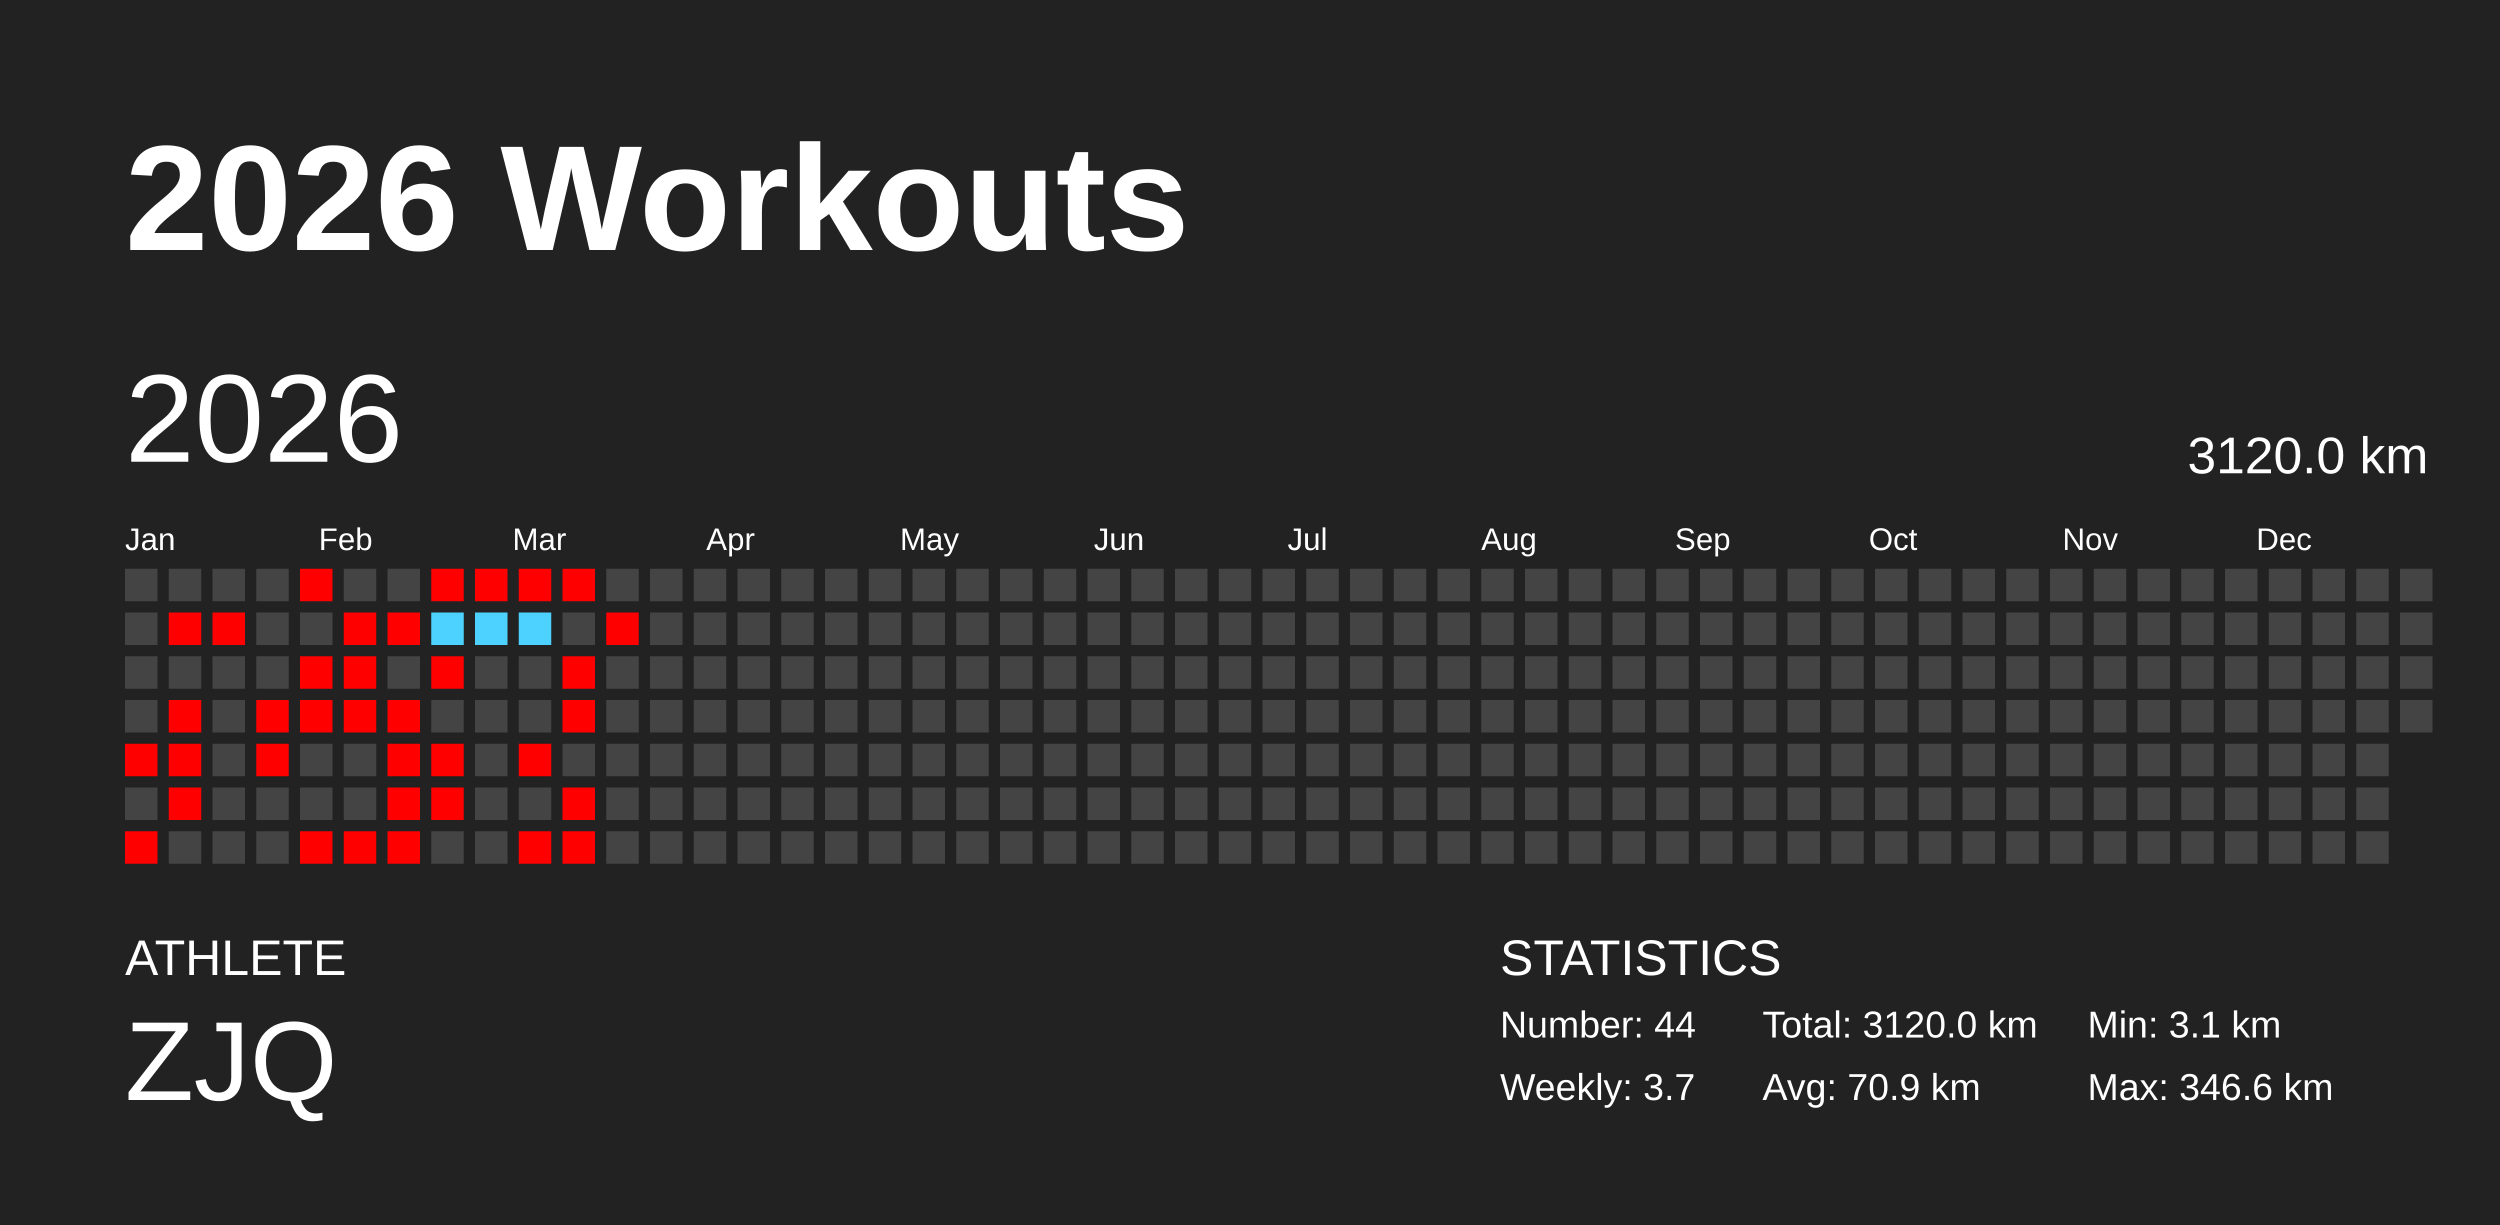
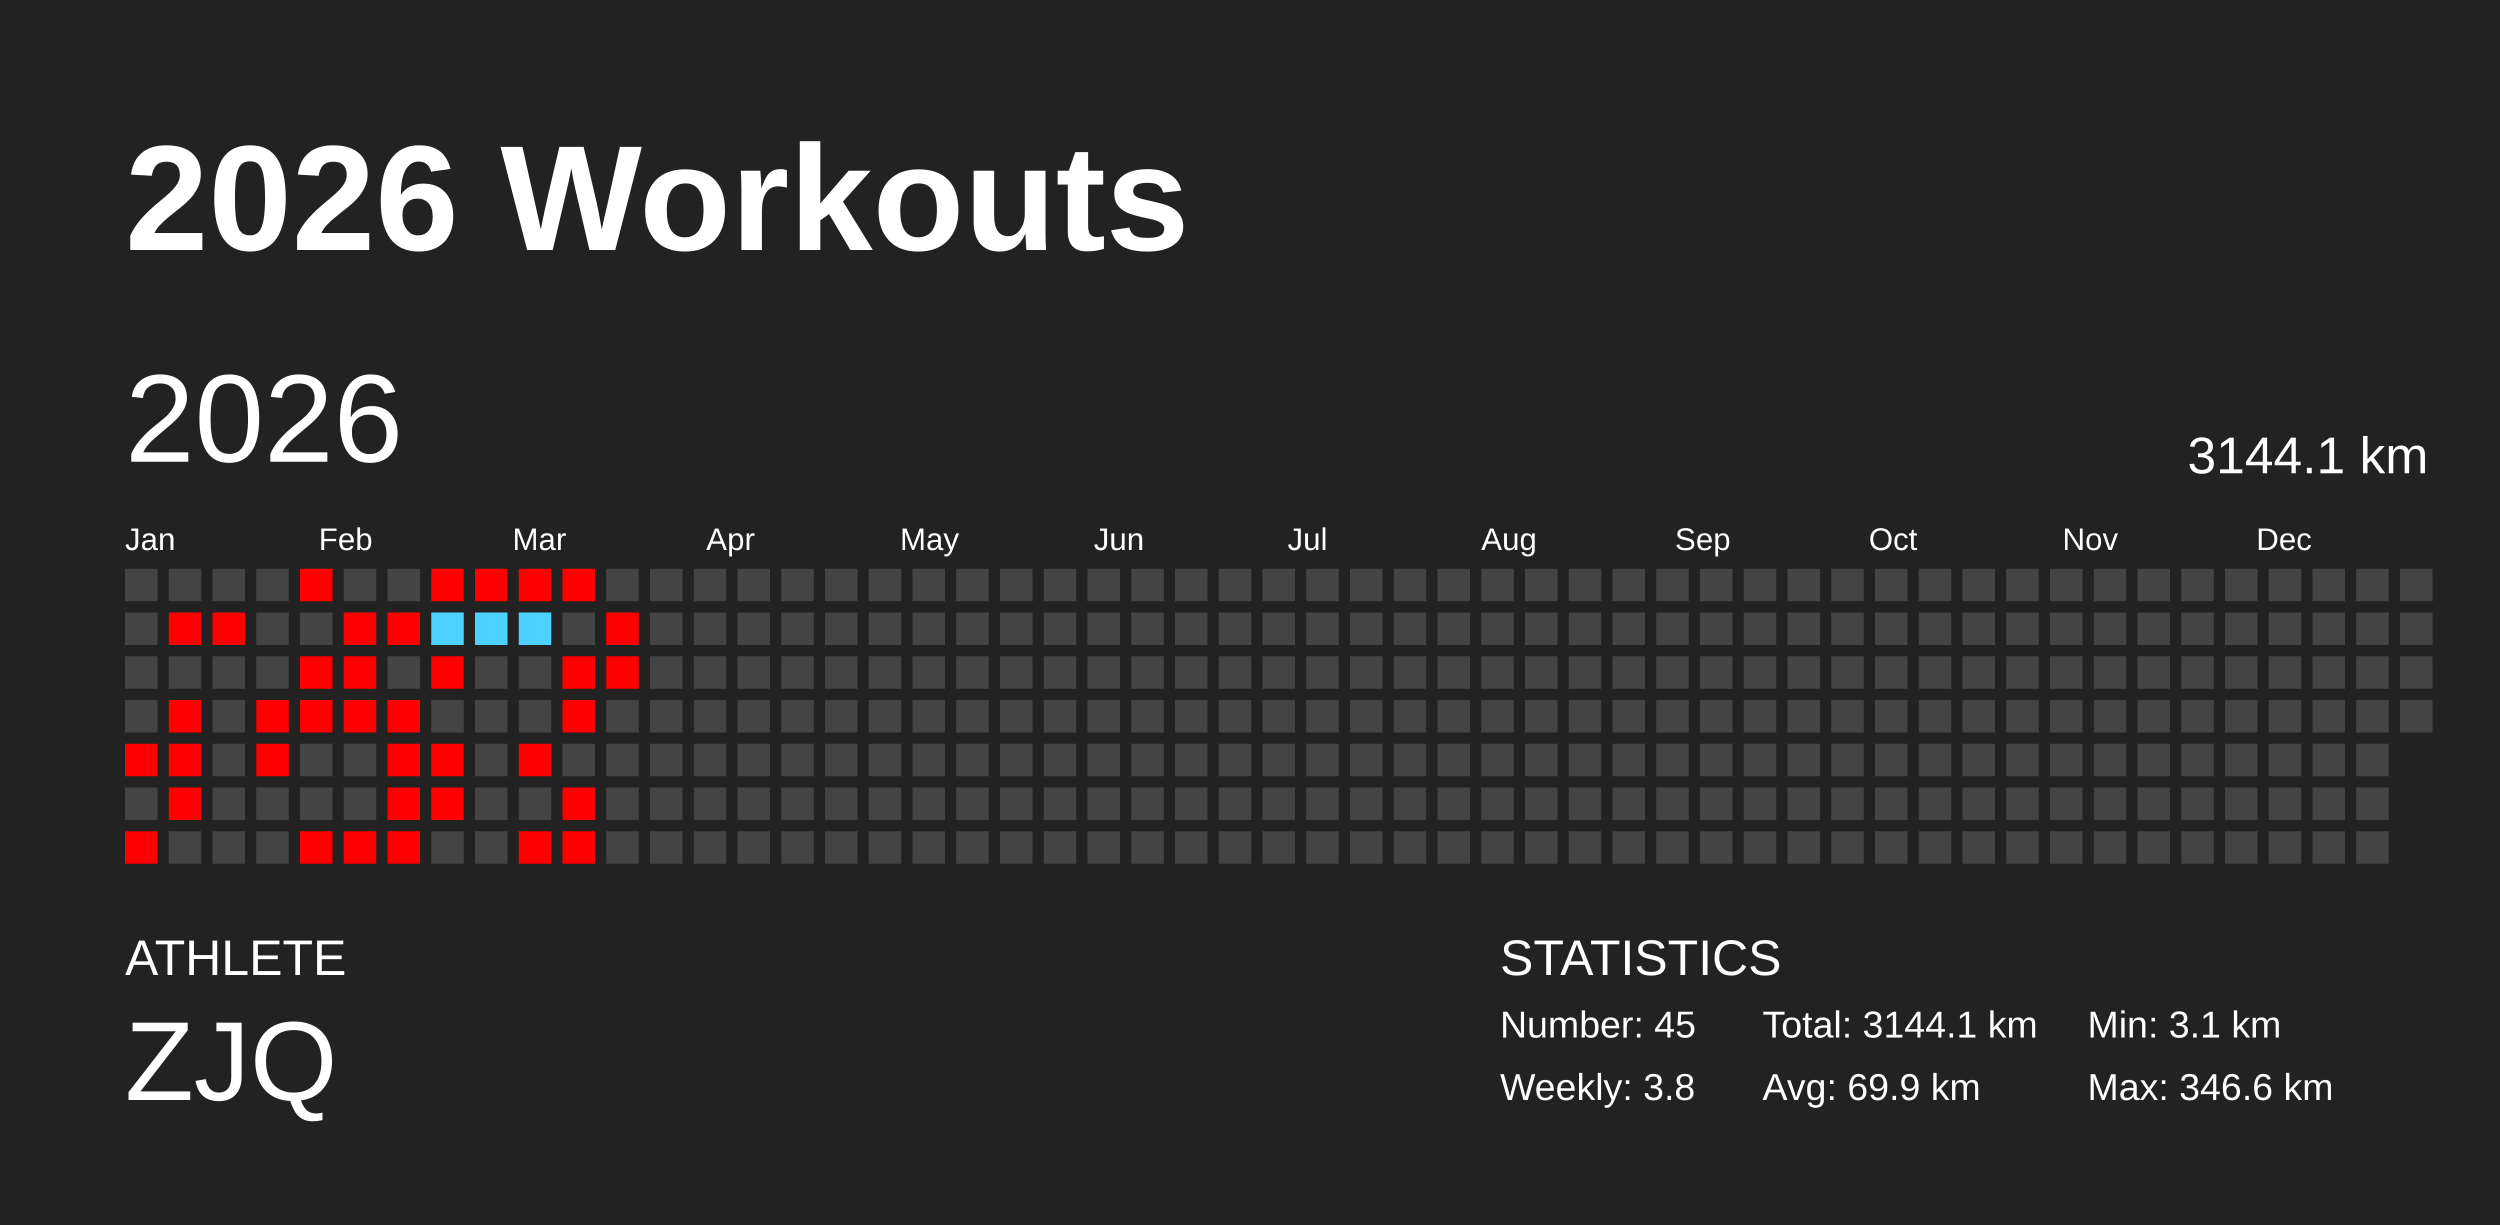
<svg xmlns="http://www.w3.org/2000/svg" baseProfile="full" height="98mm" version="1.1" viewBox="0,0,200,98" width="200mm">
  <defs />
  <rect fill="#222222" height="98" width="200" x="0" y="0" />
  <text fill="#FFFFFF" style="font-size:12px; font-family:Arial; font-weight:bold;" x="10" y="20">2026 Workouts</text>
  <text fill="#FFFFFF" style="font-size:4px; font-family:Arial" x="10" y="78">ATHLETE</text>
  <text fill="#FFFFFF" style="font-size:9px; font-family:Arial" x="10" y="88">ZJQ</text>
  <text fill="#FFFFFF" style="font-size:4px; font-family:Arial" x="120" y="78">STATISTICS</text>
-   <text fill="#FFFFFF" style="font-size:3px; font-family:Arial" x="120" y="83">Number: 44</text>
-   <text fill="#FFFFFF" style="font-size:3px; font-family:Arial" x="120" y="88">Weekly: 3.7</text>
-   <text fill="#FFFFFF" style="font-size:3px; font-family:Arial" x="141" y="83">Total: 3120.0 km</text>
-   <text fill="#FFFFFF" style="font-size:3px; font-family:Arial" x="141" y="88">Avg: 70.9 km</text>
+   <text fill="#FFFFFF" style="font-size:3px; font-family:Arial" x="120" y="83">Number: 45</text>
+   <text fill="#FFFFFF" style="font-size:3px; font-family:Arial" x="120" y="88">Weekly: 3.8</text>
+   <text fill="#FFFFFF" style="font-size:3px; font-family:Arial" x="141" y="83">Total: 3144.1 km</text>
+   <text fill="#FFFFFF" style="font-size:3px; font-family:Arial" x="141" y="88">Avg: 69.9 km</text>
  <text fill="#FFFFFF" style="font-size:3px; font-family:Arial" x="167" y="83">Min: 3.1 km</text>
  <text fill="#FFFFFF" style="font-size:3px; font-family:Arial" x="167" y="88">Max: 346.6 km</text>
  <text dominant-baseline="hanging" fill="#FFFFFF" style="font-size:10.0px; font-family:Arial;" x="10" y="30">2026</text>
-   <text dominant-baseline="hanging" fill="#FFFFFF" style="font-size:4.125px; font-family:Arial;" x="175" y="35">3120.0 km</text>
+   <text dominant-baseline="hanging" fill="#FFFFFF" style="font-size:4.125px; font-family:Arial;" x="175" y="35">3144.1 km</text>
  <text fill="#FFFFFF" style="font-size:2.5px; font-family:Arial" x="10.0" y="44">Jan</text>
  <text fill="#FFFFFF" style="font-size:2.5px; font-family:Arial" x="25.5" y="44">Feb</text>
  <text fill="#FFFFFF" style="font-size:2.5px; font-family:Arial" x="41.0" y="44">Mar</text>
  <text fill="#FFFFFF" style="font-size:2.5px; font-family:Arial" x="56.5" y="44">Apr</text>
  <text fill="#FFFFFF" style="font-size:2.5px; font-family:Arial" x="72.0" y="44">May</text>
  <text fill="#FFFFFF" style="font-size:2.5px; font-family:Arial" x="87.5" y="44">Jun</text>
  <text fill="#FFFFFF" style="font-size:2.5px; font-family:Arial" x="103.0" y="44">Jul</text>
  <text fill="#FFFFFF" style="font-size:2.5px; font-family:Arial" x="118.5" y="44">Aug</text>
  <text fill="#FFFFFF" style="font-size:2.5px; font-family:Arial" x="134.0" y="44">Sep</text>
  <text fill="#FFFFFF" style="font-size:2.5px; font-family:Arial" x="149.5" y="44">Oct</text>
  <text fill="#FFFFFF" style="font-size:2.5px; font-family:Arial" x="165.0" y="44">Nov</text>
  <text fill="#FFFFFF" style="font-size:2.5px; font-family:Arial" x="180.5" y="44">Dec</text>
  <rect fill="#444444" height="2.6" width="2.6" x="10.0" y="45.5" />
  <rect fill="#444444" height="2.6" width="2.6" x="10.0" y="49.0" />
  <rect fill="#444444" height="2.6" width="2.6" x="10.0" y="52.5" />
  <rect fill="#444444" height="2.6" width="2.6" x="10.0" y="56.0" />
  <rect fill="red" height="2.6" width="2.6" x="10.0" y="59.5" />
  <rect fill="#444444" height="2.6" width="2.6" x="10.0" y="63.0" />
  <rect fill="red" height="2.6" width="2.6" x="10.0" y="66.5" />
  <rect fill="#444444" height="2.6" width="2.6" x="13.5" y="45.5" />
  <rect fill="red" height="2.6" width="2.6" x="13.5" y="49.0" />
  <rect fill="#444444" height="2.6" width="2.6" x="13.5" y="52.5" />
  <rect fill="red" height="2.6" width="2.6" x="13.5" y="56.0" />
  <rect fill="red" height="2.6" width="2.6" x="13.5" y="59.5" />
  <rect fill="red" height="2.6" width="2.6" x="13.5" y="63.0" />
  <rect fill="#444444" height="2.6" width="2.6" x="13.5" y="66.5" />
  <rect fill="#444444" height="2.6" width="2.6" x="17.0" y="45.5" />
  <rect fill="red" height="2.6" width="2.6" x="17.0" y="49.0" />
  <rect fill="#444444" height="2.6" width="2.6" x="17.0" y="52.5" />
  <rect fill="#444444" height="2.6" width="2.6" x="17.0" y="56.0" />
  <rect fill="#444444" height="2.6" width="2.6" x="17.0" y="59.5" />
  <rect fill="#444444" height="2.6" width="2.6" x="17.0" y="63.0" />
  <rect fill="#444444" height="2.6" width="2.6" x="17.0" y="66.5" />
  <rect fill="#444444" height="2.6" width="2.6" x="20.5" y="45.5" />
  <rect fill="#444444" height="2.6" width="2.6" x="20.5" y="49.0" />
  <rect fill="#444444" height="2.6" width="2.6" x="20.5" y="52.5" />
  <rect fill="red" height="2.6" width="2.6" x="20.5" y="56.0" />
  <rect fill="red" height="2.6" width="2.6" x="20.5" y="59.5" />
  <rect fill="#444444" height="2.6" width="2.6" x="20.5" y="63.0" />
  <rect fill="#444444" height="2.6" width="2.6" x="20.5" y="66.5" />
  <rect fill="red" height="2.6" width="2.6" x="24.0" y="45.5" />
  <rect fill="#444444" height="2.6" width="2.6" x="24.0" y="49.0" />
  <rect fill="red" height="2.6" width="2.6" x="24.0" y="52.5" />
  <rect fill="red" height="2.6" width="2.6" x="24.0" y="56.0" />
  <rect fill="#444444" height="2.6" width="2.6" x="24.0" y="59.5" />
  <rect fill="#444444" height="2.6" width="2.6" x="24.0" y="63.0" />
  <rect fill="red" height="2.6" width="2.6" x="24.0" y="66.5" />
  <rect fill="#444444" height="2.6" width="2.6" x="27.5" y="45.5" />
  <rect fill="red" height="2.6" width="2.6" x="27.5" y="49.0" />
  <rect fill="red" height="2.6" width="2.6" x="27.5" y="52.5" />
  <rect fill="red" height="2.6" width="2.6" x="27.5" y="56.0" />
  <rect fill="#444444" height="2.6" width="2.6" x="27.5" y="59.5" />
  <rect fill="#444444" height="2.6" width="2.6" x="27.5" y="63.0" />
  <rect fill="red" height="2.6" width="2.6" x="27.5" y="66.5" />
  <rect fill="#444444" height="2.6" width="2.6" x="31.0" y="45.5" />
  <rect fill="red" height="2.6" width="2.6" x="31.0" y="49.0" />
  <rect fill="#444444" height="2.6" width="2.6" x="31.0" y="52.5" />
  <rect fill="red" height="2.6" width="2.6" x="31.0" y="56.0" />
  <rect fill="red" height="2.6" width="2.6" x="31.0" y="59.5" />
  <rect fill="red" height="2.6" width="2.6" x="31.0" y="63.0" />
  <rect fill="red" height="2.6" width="2.6" x="31.0" y="66.5" />
  <rect fill="red" height="2.6" width="2.6" x="34.5" y="45.5" />
  <rect fill="#4dd2ff" height="2.6" width="2.6" x="34.5" y="49.0" />
  <rect fill="red" height="2.6" width="2.6" x="34.5" y="52.5" />
  <rect fill="#444444" height="2.6" width="2.6" x="34.5" y="56.0" />
  <rect fill="red" height="2.6" width="2.6" x="34.5" y="59.5" />
  <rect fill="red" height="2.6" width="2.6" x="34.5" y="63.0" />
  <rect fill="#444444" height="2.6" width="2.6" x="34.5" y="66.5" />
  <rect fill="red" height="2.6" width="2.6" x="38.0" y="45.5" />
  <rect fill="#4dd2ff" height="2.6" width="2.6" x="38.0" y="49.0" />
  <rect fill="#444444" height="2.6" width="2.6" x="38.0" y="52.5" />
  <rect fill="#444444" height="2.6" width="2.6" x="38.0" y="56.0" />
  <rect fill="#444444" height="2.6" width="2.6" x="38.0" y="59.5" />
  <rect fill="#444444" height="2.6" width="2.6" x="38.0" y="63.0" />
  <rect fill="#444444" height="2.6" width="2.6" x="38.0" y="66.5" />
  <rect fill="red" height="2.6" width="2.6" x="41.5" y="45.5" />
  <rect fill="#4dd2ff" height="2.6" width="2.6" x="41.5" y="49.0" />
  <rect fill="#444444" height="2.6" width="2.6" x="41.5" y="52.5" />
  <rect fill="#444444" height="2.6" width="2.6" x="41.5" y="56.0" />
  <rect fill="red" height="2.6" width="2.6" x="41.5" y="59.5" />
  <rect fill="#444444" height="2.6" width="2.6" x="41.5" y="63.0" />
  <rect fill="red" height="2.6" width="2.6" x="41.5" y="66.5" />
  <rect fill="red" height="2.6" width="2.6" x="45.0" y="45.5" />
  <rect fill="#444444" height="2.6" width="2.6" x="45.0" y="49.0" />
  <rect fill="red" height="2.6" width="2.6" x="45.0" y="52.5" />
  <rect fill="red" height="2.6" width="2.6" x="45.0" y="56.0" />
  <rect fill="#444444" height="2.6" width="2.6" x="45.0" y="59.5" />
  <rect fill="red" height="2.6" width="2.6" x="45.0" y="63.0" />
  <rect fill="red" height="2.6" width="2.6" x="45.0" y="66.5" />
  <rect fill="#444444" height="2.6" width="2.6" x="48.5" y="45.5" />
  <rect fill="red" height="2.6" width="2.6" x="48.5" y="49.0" />
-   <rect fill="#444444" height="2.6" width="2.6" x="48.5" y="52.5" />
+   <rect fill="red" height="2.6" width="2.6" x="48.5" y="52.5" />
  <rect fill="#444444" height="2.6" width="2.6" x="48.5" y="56.0" />
  <rect fill="#444444" height="2.6" width="2.6" x="48.5" y="59.5" />
  <rect fill="#444444" height="2.6" width="2.6" x="48.5" y="63.0" />
  <rect fill="#444444" height="2.6" width="2.6" x="48.5" y="66.5" />
  <rect fill="#444444" height="2.6" width="2.6" x="52.0" y="45.5" />
  <rect fill="#444444" height="2.6" width="2.6" x="52.0" y="49.0" />
  <rect fill="#444444" height="2.6" width="2.6" x="52.0" y="52.5" />
  <rect fill="#444444" height="2.6" width="2.6" x="52.0" y="56.0" />
  <rect fill="#444444" height="2.6" width="2.6" x="52.0" y="59.5" />
  <rect fill="#444444" height="2.6" width="2.6" x="52.0" y="63.0" />
  <rect fill="#444444" height="2.6" width="2.6" x="52.0" y="66.5" />
  <rect fill="#444444" height="2.6" width="2.6" x="55.5" y="45.5" />
  <rect fill="#444444" height="2.6" width="2.6" x="55.5" y="49.0" />
  <rect fill="#444444" height="2.6" width="2.6" x="55.5" y="52.5" />
  <rect fill="#444444" height="2.6" width="2.6" x="55.5" y="56.0" />
  <rect fill="#444444" height="2.6" width="2.6" x="55.5" y="59.5" />
  <rect fill="#444444" height="2.6" width="2.6" x="55.5" y="63.0" />
  <rect fill="#444444" height="2.6" width="2.6" x="55.5" y="66.5" />
  <rect fill="#444444" height="2.6" width="2.6" x="59.0" y="45.5" />
  <rect fill="#444444" height="2.6" width="2.6" x="59.0" y="49.0" />
  <rect fill="#444444" height="2.6" width="2.6" x="59.0" y="52.5" />
  <rect fill="#444444" height="2.6" width="2.6" x="59.0" y="56.0" />
  <rect fill="#444444" height="2.6" width="2.6" x="59.0" y="59.5" />
  <rect fill="#444444" height="2.6" width="2.6" x="59.0" y="63.0" />
  <rect fill="#444444" height="2.6" width="2.6" x="59.0" y="66.5" />
  <rect fill="#444444" height="2.6" width="2.6" x="62.5" y="45.5" />
  <rect fill="#444444" height="2.6" width="2.6" x="62.5" y="49.0" />
  <rect fill="#444444" height="2.6" width="2.6" x="62.5" y="52.5" />
  <rect fill="#444444" height="2.6" width="2.6" x="62.5" y="56.0" />
  <rect fill="#444444" height="2.6" width="2.6" x="62.5" y="59.5" />
  <rect fill="#444444" height="2.6" width="2.6" x="62.5" y="63.0" />
  <rect fill="#444444" height="2.6" width="2.6" x="62.5" y="66.5" />
  <rect fill="#444444" height="2.6" width="2.6" x="66.0" y="45.5" />
  <rect fill="#444444" height="2.6" width="2.6" x="66.0" y="49.0" />
  <rect fill="#444444" height="2.6" width="2.6" x="66.0" y="52.5" />
  <rect fill="#444444" height="2.6" width="2.6" x="66.0" y="56.0" />
  <rect fill="#444444" height="2.6" width="2.6" x="66.0" y="59.5" />
  <rect fill="#444444" height="2.6" width="2.6" x="66.0" y="63.0" />
  <rect fill="#444444" height="2.6" width="2.6" x="66.0" y="66.5" />
  <rect fill="#444444" height="2.6" width="2.6" x="69.5" y="45.5" />
  <rect fill="#444444" height="2.6" width="2.6" x="69.5" y="49.0" />
  <rect fill="#444444" height="2.6" width="2.6" x="69.5" y="52.5" />
  <rect fill="#444444" height="2.6" width="2.6" x="69.5" y="56.0" />
  <rect fill="#444444" height="2.6" width="2.6" x="69.5" y="59.5" />
  <rect fill="#444444" height="2.6" width="2.6" x="69.5" y="63.0" />
  <rect fill="#444444" height="2.6" width="2.6" x="69.5" y="66.5" />
  <rect fill="#444444" height="2.6" width="2.6" x="73.0" y="45.5" />
  <rect fill="#444444" height="2.6" width="2.6" x="73.0" y="49.0" />
  <rect fill="#444444" height="2.6" width="2.6" x="73.0" y="52.5" />
  <rect fill="#444444" height="2.6" width="2.6" x="73.0" y="56.0" />
  <rect fill="#444444" height="2.6" width="2.6" x="73.0" y="59.5" />
  <rect fill="#444444" height="2.6" width="2.6" x="73.0" y="63.0" />
  <rect fill="#444444" height="2.6" width="2.6" x="73.0" y="66.5" />
  <rect fill="#444444" height="2.6" width="2.6" x="76.5" y="45.5" />
  <rect fill="#444444" height="2.6" width="2.6" x="76.5" y="49.0" />
  <rect fill="#444444" height="2.6" width="2.6" x="76.5" y="52.5" />
  <rect fill="#444444" height="2.6" width="2.6" x="76.5" y="56.0" />
  <rect fill="#444444" height="2.6" width="2.6" x="76.5" y="59.5" />
  <rect fill="#444444" height="2.6" width="2.6" x="76.5" y="63.0" />
  <rect fill="#444444" height="2.6" width="2.6" x="76.5" y="66.5" />
  <rect fill="#444444" height="2.6" width="2.6" x="80.0" y="45.5" />
  <rect fill="#444444" height="2.6" width="2.6" x="80.0" y="49.0" />
  <rect fill="#444444" height="2.6" width="2.6" x="80.0" y="52.5" />
  <rect fill="#444444" height="2.6" width="2.6" x="80.0" y="56.0" />
  <rect fill="#444444" height="2.6" width="2.6" x="80.0" y="59.5" />
  <rect fill="#444444" height="2.6" width="2.6" x="80.0" y="63.0" />
  <rect fill="#444444" height="2.6" width="2.6" x="80.0" y="66.5" />
  <rect fill="#444444" height="2.6" width="2.6" x="83.5" y="45.5" />
  <rect fill="#444444" height="2.6" width="2.6" x="83.5" y="49.0" />
  <rect fill="#444444" height="2.6" width="2.6" x="83.5" y="52.5" />
  <rect fill="#444444" height="2.6" width="2.6" x="83.5" y="56.0" />
  <rect fill="#444444" height="2.6" width="2.6" x="83.5" y="59.5" />
  <rect fill="#444444" height="2.6" width="2.6" x="83.5" y="63.0" />
  <rect fill="#444444" height="2.6" width="2.6" x="83.5" y="66.5" />
  <rect fill="#444444" height="2.6" width="2.6" x="87.0" y="45.5" />
  <rect fill="#444444" height="2.6" width="2.6" x="87.0" y="49.0" />
  <rect fill="#444444" height="2.6" width="2.6" x="87.0" y="52.5" />
  <rect fill="#444444" height="2.6" width="2.6" x="87.0" y="56.0" />
  <rect fill="#444444" height="2.6" width="2.6" x="87.0" y="59.5" />
  <rect fill="#444444" height="2.6" width="2.6" x="87.0" y="63.0" />
  <rect fill="#444444" height="2.6" width="2.6" x="87.0" y="66.5" />
  <rect fill="#444444" height="2.6" width="2.6" x="90.5" y="45.5" />
  <rect fill="#444444" height="2.6" width="2.6" x="90.5" y="49.0" />
  <rect fill="#444444" height="2.6" width="2.6" x="90.5" y="52.5" />
  <rect fill="#444444" height="2.6" width="2.6" x="90.5" y="56.0" />
  <rect fill="#444444" height="2.6" width="2.6" x="90.5" y="59.5" />
  <rect fill="#444444" height="2.6" width="2.6" x="90.5" y="63.0" />
  <rect fill="#444444" height="2.6" width="2.6" x="90.5" y="66.5" />
  <rect fill="#444444" height="2.6" width="2.6" x="94.0" y="45.5" />
  <rect fill="#444444" height="2.6" width="2.6" x="94.0" y="49.0" />
  <rect fill="#444444" height="2.6" width="2.6" x="94.0" y="52.5" />
  <rect fill="#444444" height="2.6" width="2.6" x="94.0" y="56.0" />
  <rect fill="#444444" height="2.6" width="2.6" x="94.0" y="59.5" />
  <rect fill="#444444" height="2.6" width="2.6" x="94.0" y="63.0" />
  <rect fill="#444444" height="2.6" width="2.6" x="94.0" y="66.5" />
  <rect fill="#444444" height="2.6" width="2.6" x="97.5" y="45.5" />
  <rect fill="#444444" height="2.6" width="2.6" x="97.5" y="49.0" />
  <rect fill="#444444" height="2.6" width="2.6" x="97.5" y="52.5" />
  <rect fill="#444444" height="2.6" width="2.6" x="97.5" y="56.0" />
  <rect fill="#444444" height="2.6" width="2.6" x="97.5" y="59.5" />
  <rect fill="#444444" height="2.6" width="2.6" x="97.5" y="63.0" />
  <rect fill="#444444" height="2.6" width="2.6" x="97.5" y="66.5" />
  <rect fill="#444444" height="2.6" width="2.6" x="101.0" y="45.5" />
  <rect fill="#444444" height="2.6" width="2.6" x="101.0" y="49.0" />
  <rect fill="#444444" height="2.6" width="2.6" x="101.0" y="52.5" />
  <rect fill="#444444" height="2.6" width="2.6" x="101.0" y="56.0" />
  <rect fill="#444444" height="2.6" width="2.6" x="101.0" y="59.5" />
  <rect fill="#444444" height="2.6" width="2.6" x="101.0" y="63.0" />
  <rect fill="#444444" height="2.6" width="2.6" x="101.0" y="66.5" />
  <rect fill="#444444" height="2.6" width="2.6" x="104.5" y="45.5" />
  <rect fill="#444444" height="2.6" width="2.6" x="104.5" y="49.0" />
  <rect fill="#444444" height="2.6" width="2.6" x="104.5" y="52.5" />
  <rect fill="#444444" height="2.6" width="2.6" x="104.5" y="56.0" />
  <rect fill="#444444" height="2.6" width="2.6" x="104.5" y="59.5" />
  <rect fill="#444444" height="2.6" width="2.6" x="104.5" y="63.0" />
  <rect fill="#444444" height="2.6" width="2.6" x="104.5" y="66.5" />
  <rect fill="#444444" height="2.6" width="2.6" x="108.0" y="45.5" />
  <rect fill="#444444" height="2.6" width="2.6" x="108.0" y="49.0" />
  <rect fill="#444444" height="2.6" width="2.6" x="108.0" y="52.5" />
  <rect fill="#444444" height="2.6" width="2.6" x="108.0" y="56.0" />
  <rect fill="#444444" height="2.6" width="2.6" x="108.0" y="59.5" />
  <rect fill="#444444" height="2.6" width="2.6" x="108.0" y="63.0" />
  <rect fill="#444444" height="2.6" width="2.6" x="108.0" y="66.5" />
  <rect fill="#444444" height="2.6" width="2.6" x="111.5" y="45.5" />
  <rect fill="#444444" height="2.6" width="2.6" x="111.5" y="49.0" />
  <rect fill="#444444" height="2.6" width="2.6" x="111.5" y="52.5" />
  <rect fill="#444444" height="2.6" width="2.6" x="111.5" y="56.0" />
  <rect fill="#444444" height="2.6" width="2.6" x="111.5" y="59.5" />
  <rect fill="#444444" height="2.6" width="2.6" x="111.5" y="63.0" />
  <rect fill="#444444" height="2.6" width="2.6" x="111.5" y="66.5" />
  <rect fill="#444444" height="2.6" width="2.6" x="115.0" y="45.5" />
  <rect fill="#444444" height="2.6" width="2.6" x="115.0" y="49.0" />
  <rect fill="#444444" height="2.6" width="2.6" x="115.0" y="52.5" />
  <rect fill="#444444" height="2.6" width="2.6" x="115.0" y="56.0" />
  <rect fill="#444444" height="2.6" width="2.6" x="115.0" y="59.5" />
  <rect fill="#444444" height="2.6" width="2.6" x="115.0" y="63.0" />
  <rect fill="#444444" height="2.6" width="2.6" x="115.0" y="66.5" />
  <rect fill="#444444" height="2.6" width="2.6" x="118.5" y="45.5" />
  <rect fill="#444444" height="2.6" width="2.6" x="118.5" y="49.0" />
  <rect fill="#444444" height="2.6" width="2.6" x="118.5" y="52.5" />
  <rect fill="#444444" height="2.6" width="2.6" x="118.5" y="56.0" />
  <rect fill="#444444" height="2.6" width="2.6" x="118.5" y="59.5" />
  <rect fill="#444444" height="2.6" width="2.6" x="118.5" y="63.0" />
  <rect fill="#444444" height="2.6" width="2.6" x="118.5" y="66.5" />
  <rect fill="#444444" height="2.6" width="2.6" x="122.0" y="45.5" />
  <rect fill="#444444" height="2.6" width="2.6" x="122.0" y="49.0" />
  <rect fill="#444444" height="2.6" width="2.6" x="122.0" y="52.5" />
  <rect fill="#444444" height="2.6" width="2.6" x="122.0" y="56.0" />
  <rect fill="#444444" height="2.6" width="2.6" x="122.0" y="59.5" />
  <rect fill="#444444" height="2.6" width="2.6" x="122.0" y="63.0" />
  <rect fill="#444444" height="2.6" width="2.6" x="122.0" y="66.5" />
  <rect fill="#444444" height="2.6" width="2.6" x="125.5" y="45.5" />
  <rect fill="#444444" height="2.6" width="2.6" x="125.5" y="49.0" />
  <rect fill="#444444" height="2.6" width="2.6" x="125.5" y="52.5" />
  <rect fill="#444444" height="2.6" width="2.6" x="125.5" y="56.0" />
  <rect fill="#444444" height="2.6" width="2.6" x="125.5" y="59.5" />
  <rect fill="#444444" height="2.6" width="2.6" x="125.5" y="63.0" />
  <rect fill="#444444" height="2.6" width="2.6" x="125.5" y="66.5" />
  <rect fill="#444444" height="2.6" width="2.6" x="129.0" y="45.5" />
  <rect fill="#444444" height="2.6" width="2.6" x="129.0" y="49.0" />
  <rect fill="#444444" height="2.6" width="2.6" x="129.0" y="52.5" />
  <rect fill="#444444" height="2.6" width="2.6" x="129.0" y="56.0" />
  <rect fill="#444444" height="2.6" width="2.6" x="129.0" y="59.5" />
  <rect fill="#444444" height="2.6" width="2.6" x="129.0" y="63.0" />
  <rect fill="#444444" height="2.6" width="2.6" x="129.0" y="66.5" />
  <rect fill="#444444" height="2.6" width="2.6" x="132.5" y="45.5" />
  <rect fill="#444444" height="2.6" width="2.6" x="132.5" y="49.0" />
  <rect fill="#444444" height="2.6" width="2.6" x="132.5" y="52.5" />
  <rect fill="#444444" height="2.6" width="2.6" x="132.5" y="56.0" />
  <rect fill="#444444" height="2.6" width="2.6" x="132.5" y="59.5" />
  <rect fill="#444444" height="2.6" width="2.6" x="132.5" y="63.0" />
  <rect fill="#444444" height="2.6" width="2.6" x="132.5" y="66.5" />
  <rect fill="#444444" height="2.6" width="2.6" x="136.0" y="45.5" />
  <rect fill="#444444" height="2.6" width="2.6" x="136.0" y="49.0" />
  <rect fill="#444444" height="2.6" width="2.6" x="136.0" y="52.5" />
  <rect fill="#444444" height="2.6" width="2.6" x="136.0" y="56.0" />
  <rect fill="#444444" height="2.6" width="2.6" x="136.0" y="59.5" />
  <rect fill="#444444" height="2.6" width="2.6" x="136.0" y="63.0" />
  <rect fill="#444444" height="2.6" width="2.6" x="136.0" y="66.5" />
  <rect fill="#444444" height="2.6" width="2.6" x="139.5" y="45.5" />
  <rect fill="#444444" height="2.6" width="2.6" x="139.5" y="49.0" />
  <rect fill="#444444" height="2.6" width="2.6" x="139.5" y="52.5" />
  <rect fill="#444444" height="2.6" width="2.6" x="139.5" y="56.0" />
  <rect fill="#444444" height="2.6" width="2.6" x="139.5" y="59.5" />
  <rect fill="#444444" height="2.6" width="2.6" x="139.5" y="63.0" />
  <rect fill="#444444" height="2.6" width="2.6" x="139.5" y="66.5" />
  <rect fill="#444444" height="2.6" width="2.6" x="143.0" y="45.5" />
  <rect fill="#444444" height="2.6" width="2.6" x="143.0" y="49.0" />
  <rect fill="#444444" height="2.6" width="2.6" x="143.0" y="52.5" />
  <rect fill="#444444" height="2.6" width="2.6" x="143.0" y="56.0" />
  <rect fill="#444444" height="2.6" width="2.6" x="143.0" y="59.5" />
  <rect fill="#444444" height="2.6" width="2.6" x="143.0" y="63.0" />
  <rect fill="#444444" height="2.6" width="2.6" x="143.0" y="66.5" />
  <rect fill="#444444" height="2.6" width="2.6" x="146.5" y="45.5" />
  <rect fill="#444444" height="2.6" width="2.6" x="146.5" y="49.0" />
  <rect fill="#444444" height="2.6" width="2.6" x="146.5" y="52.5" />
  <rect fill="#444444" height="2.6" width="2.6" x="146.5" y="56.0" />
  <rect fill="#444444" height="2.6" width="2.6" x="146.5" y="59.5" />
  <rect fill="#444444" height="2.6" width="2.6" x="146.5" y="63.0" />
  <rect fill="#444444" height="2.6" width="2.6" x="146.5" y="66.5" />
  <rect fill="#444444" height="2.6" width="2.6" x="150.0" y="45.5" />
  <rect fill="#444444" height="2.6" width="2.6" x="150.0" y="49.0" />
  <rect fill="#444444" height="2.6" width="2.6" x="150.0" y="52.5" />
  <rect fill="#444444" height="2.6" width="2.6" x="150.0" y="56.0" />
  <rect fill="#444444" height="2.6" width="2.6" x="150.0" y="59.5" />
  <rect fill="#444444" height="2.6" width="2.6" x="150.0" y="63.0" />
  <rect fill="#444444" height="2.6" width="2.6" x="150.0" y="66.5" />
  <rect fill="#444444" height="2.6" width="2.6" x="153.5" y="45.5" />
  <rect fill="#444444" height="2.6" width="2.6" x="153.5" y="49.0" />
  <rect fill="#444444" height="2.6" width="2.6" x="153.5" y="52.5" />
  <rect fill="#444444" height="2.6" width="2.6" x="153.5" y="56.0" />
  <rect fill="#444444" height="2.6" width="2.6" x="153.5" y="59.5" />
  <rect fill="#444444" height="2.6" width="2.6" x="153.5" y="63.0" />
  <rect fill="#444444" height="2.6" width="2.6" x="153.5" y="66.5" />
  <rect fill="#444444" height="2.6" width="2.6" x="157.0" y="45.5" />
  <rect fill="#444444" height="2.6" width="2.6" x="157.0" y="49.0" />
  <rect fill="#444444" height="2.6" width="2.6" x="157.0" y="52.5" />
  <rect fill="#444444" height="2.6" width="2.6" x="157.0" y="56.0" />
  <rect fill="#444444" height="2.6" width="2.6" x="157.0" y="59.5" />
  <rect fill="#444444" height="2.6" width="2.6" x="157.0" y="63.0" />
  <rect fill="#444444" height="2.6" width="2.6" x="157.0" y="66.5" />
  <rect fill="#444444" height="2.6" width="2.6" x="160.5" y="45.5" />
  <rect fill="#444444" height="2.6" width="2.6" x="160.5" y="49.0" />
  <rect fill="#444444" height="2.6" width="2.6" x="160.5" y="52.5" />
  <rect fill="#444444" height="2.6" width="2.6" x="160.5" y="56.0" />
  <rect fill="#444444" height="2.6" width="2.6" x="160.5" y="59.5" />
  <rect fill="#444444" height="2.6" width="2.6" x="160.5" y="63.0" />
  <rect fill="#444444" height="2.6" width="2.6" x="160.5" y="66.5" />
  <rect fill="#444444" height="2.6" width="2.6" x="164.0" y="45.5" />
  <rect fill="#444444" height="2.6" width="2.6" x="164.0" y="49.0" />
  <rect fill="#444444" height="2.6" width="2.6" x="164.0" y="52.5" />
  <rect fill="#444444" height="2.6" width="2.6" x="164.0" y="56.0" />
  <rect fill="#444444" height="2.6" width="2.6" x="164.0" y="59.5" />
  <rect fill="#444444" height="2.6" width="2.6" x="164.0" y="63.0" />
  <rect fill="#444444" height="2.6" width="2.6" x="164.0" y="66.5" />
  <rect fill="#444444" height="2.6" width="2.6" x="167.5" y="45.5" />
  <rect fill="#444444" height="2.6" width="2.6" x="167.5" y="49.0" />
  <rect fill="#444444" height="2.6" width="2.6" x="167.5" y="52.5" />
  <rect fill="#444444" height="2.6" width="2.6" x="167.5" y="56.0" />
  <rect fill="#444444" height="2.6" width="2.6" x="167.5" y="59.5" />
  <rect fill="#444444" height="2.6" width="2.6" x="167.5" y="63.0" />
  <rect fill="#444444" height="2.6" width="2.6" x="167.5" y="66.5" />
  <rect fill="#444444" height="2.6" width="2.6" x="171.0" y="45.5" />
  <rect fill="#444444" height="2.6" width="2.6" x="171.0" y="49.0" />
  <rect fill="#444444" height="2.6" width="2.6" x="171.0" y="52.5" />
  <rect fill="#444444" height="2.6" width="2.6" x="171.0" y="56.0" />
  <rect fill="#444444" height="2.6" width="2.6" x="171.0" y="59.5" />
  <rect fill="#444444" height="2.6" width="2.6" x="171.0" y="63.0" />
  <rect fill="#444444" height="2.6" width="2.6" x="171.0" y="66.5" />
  <rect fill="#444444" height="2.6" width="2.6" x="174.5" y="45.5" />
  <rect fill="#444444" height="2.6" width="2.6" x="174.5" y="49.0" />
  <rect fill="#444444" height="2.6" width="2.6" x="174.5" y="52.5" />
  <rect fill="#444444" height="2.6" width="2.6" x="174.5" y="56.0" />
  <rect fill="#444444" height="2.6" width="2.6" x="174.5" y="59.5" />
  <rect fill="#444444" height="2.6" width="2.6" x="174.5" y="63.0" />
  <rect fill="#444444" height="2.6" width="2.6" x="174.5" y="66.5" />
  <rect fill="#444444" height="2.6" width="2.6" x="178.0" y="45.5" />
  <rect fill="#444444" height="2.6" width="2.6" x="178.0" y="49.0" />
  <rect fill="#444444" height="2.6" width="2.6" x="178.0" y="52.5" />
  <rect fill="#444444" height="2.6" width="2.6" x="178.0" y="56.0" />
  <rect fill="#444444" height="2.6" width="2.6" x="178.0" y="59.5" />
  <rect fill="#444444" height="2.6" width="2.6" x="178.0" y="63.0" />
  <rect fill="#444444" height="2.6" width="2.6" x="178.0" y="66.5" />
  <rect fill="#444444" height="2.6" width="2.6" x="181.5" y="45.5" />
  <rect fill="#444444" height="2.6" width="2.6" x="181.5" y="49.0" />
  <rect fill="#444444" height="2.6" width="2.6" x="181.5" y="52.5" />
  <rect fill="#444444" height="2.6" width="2.6" x="181.5" y="56.0" />
  <rect fill="#444444" height="2.6" width="2.6" x="181.5" y="59.5" />
  <rect fill="#444444" height="2.6" width="2.6" x="181.5" y="63.0" />
  <rect fill="#444444" height="2.6" width="2.6" x="181.5" y="66.5" />
  <rect fill="#444444" height="2.6" width="2.6" x="185.0" y="45.5" />
  <rect fill="#444444" height="2.6" width="2.6" x="185.0" y="49.0" />
  <rect fill="#444444" height="2.6" width="2.6" x="185.0" y="52.5" />
  <rect fill="#444444" height="2.6" width="2.6" x="185.0" y="56.0" />
  <rect fill="#444444" height="2.6" width="2.6" x="185.0" y="59.5" />
  <rect fill="#444444" height="2.6" width="2.6" x="185.0" y="63.0" />
  <rect fill="#444444" height="2.6" width="2.6" x="185.0" y="66.5" />
  <rect fill="#444444" height="2.6" width="2.6" x="188.5" y="45.5" />
  <rect fill="#444444" height="2.6" width="2.6" x="188.5" y="49.0" />
  <rect fill="#444444" height="2.6" width="2.6" x="188.5" y="52.5" />
  <rect fill="#444444" height="2.6" width="2.6" x="188.5" y="56.0" />
  <rect fill="#444444" height="2.6" width="2.6" x="188.5" y="59.5" />
  <rect fill="#444444" height="2.6" width="2.6" x="188.5" y="63.0" />
  <rect fill="#444444" height="2.6" width="2.6" x="188.5" y="66.5" />
  <rect fill="#444444" height="2.6" width="2.6" x="192.0" y="45.5" />
  <rect fill="#444444" height="2.6" width="2.6" x="192.0" y="49.0" />
  <rect fill="#444444" height="2.6" width="2.6" x="192.0" y="52.5" />
  <rect fill="#444444" height="2.6" width="2.6" x="192.0" y="56.0" />
</svg>
